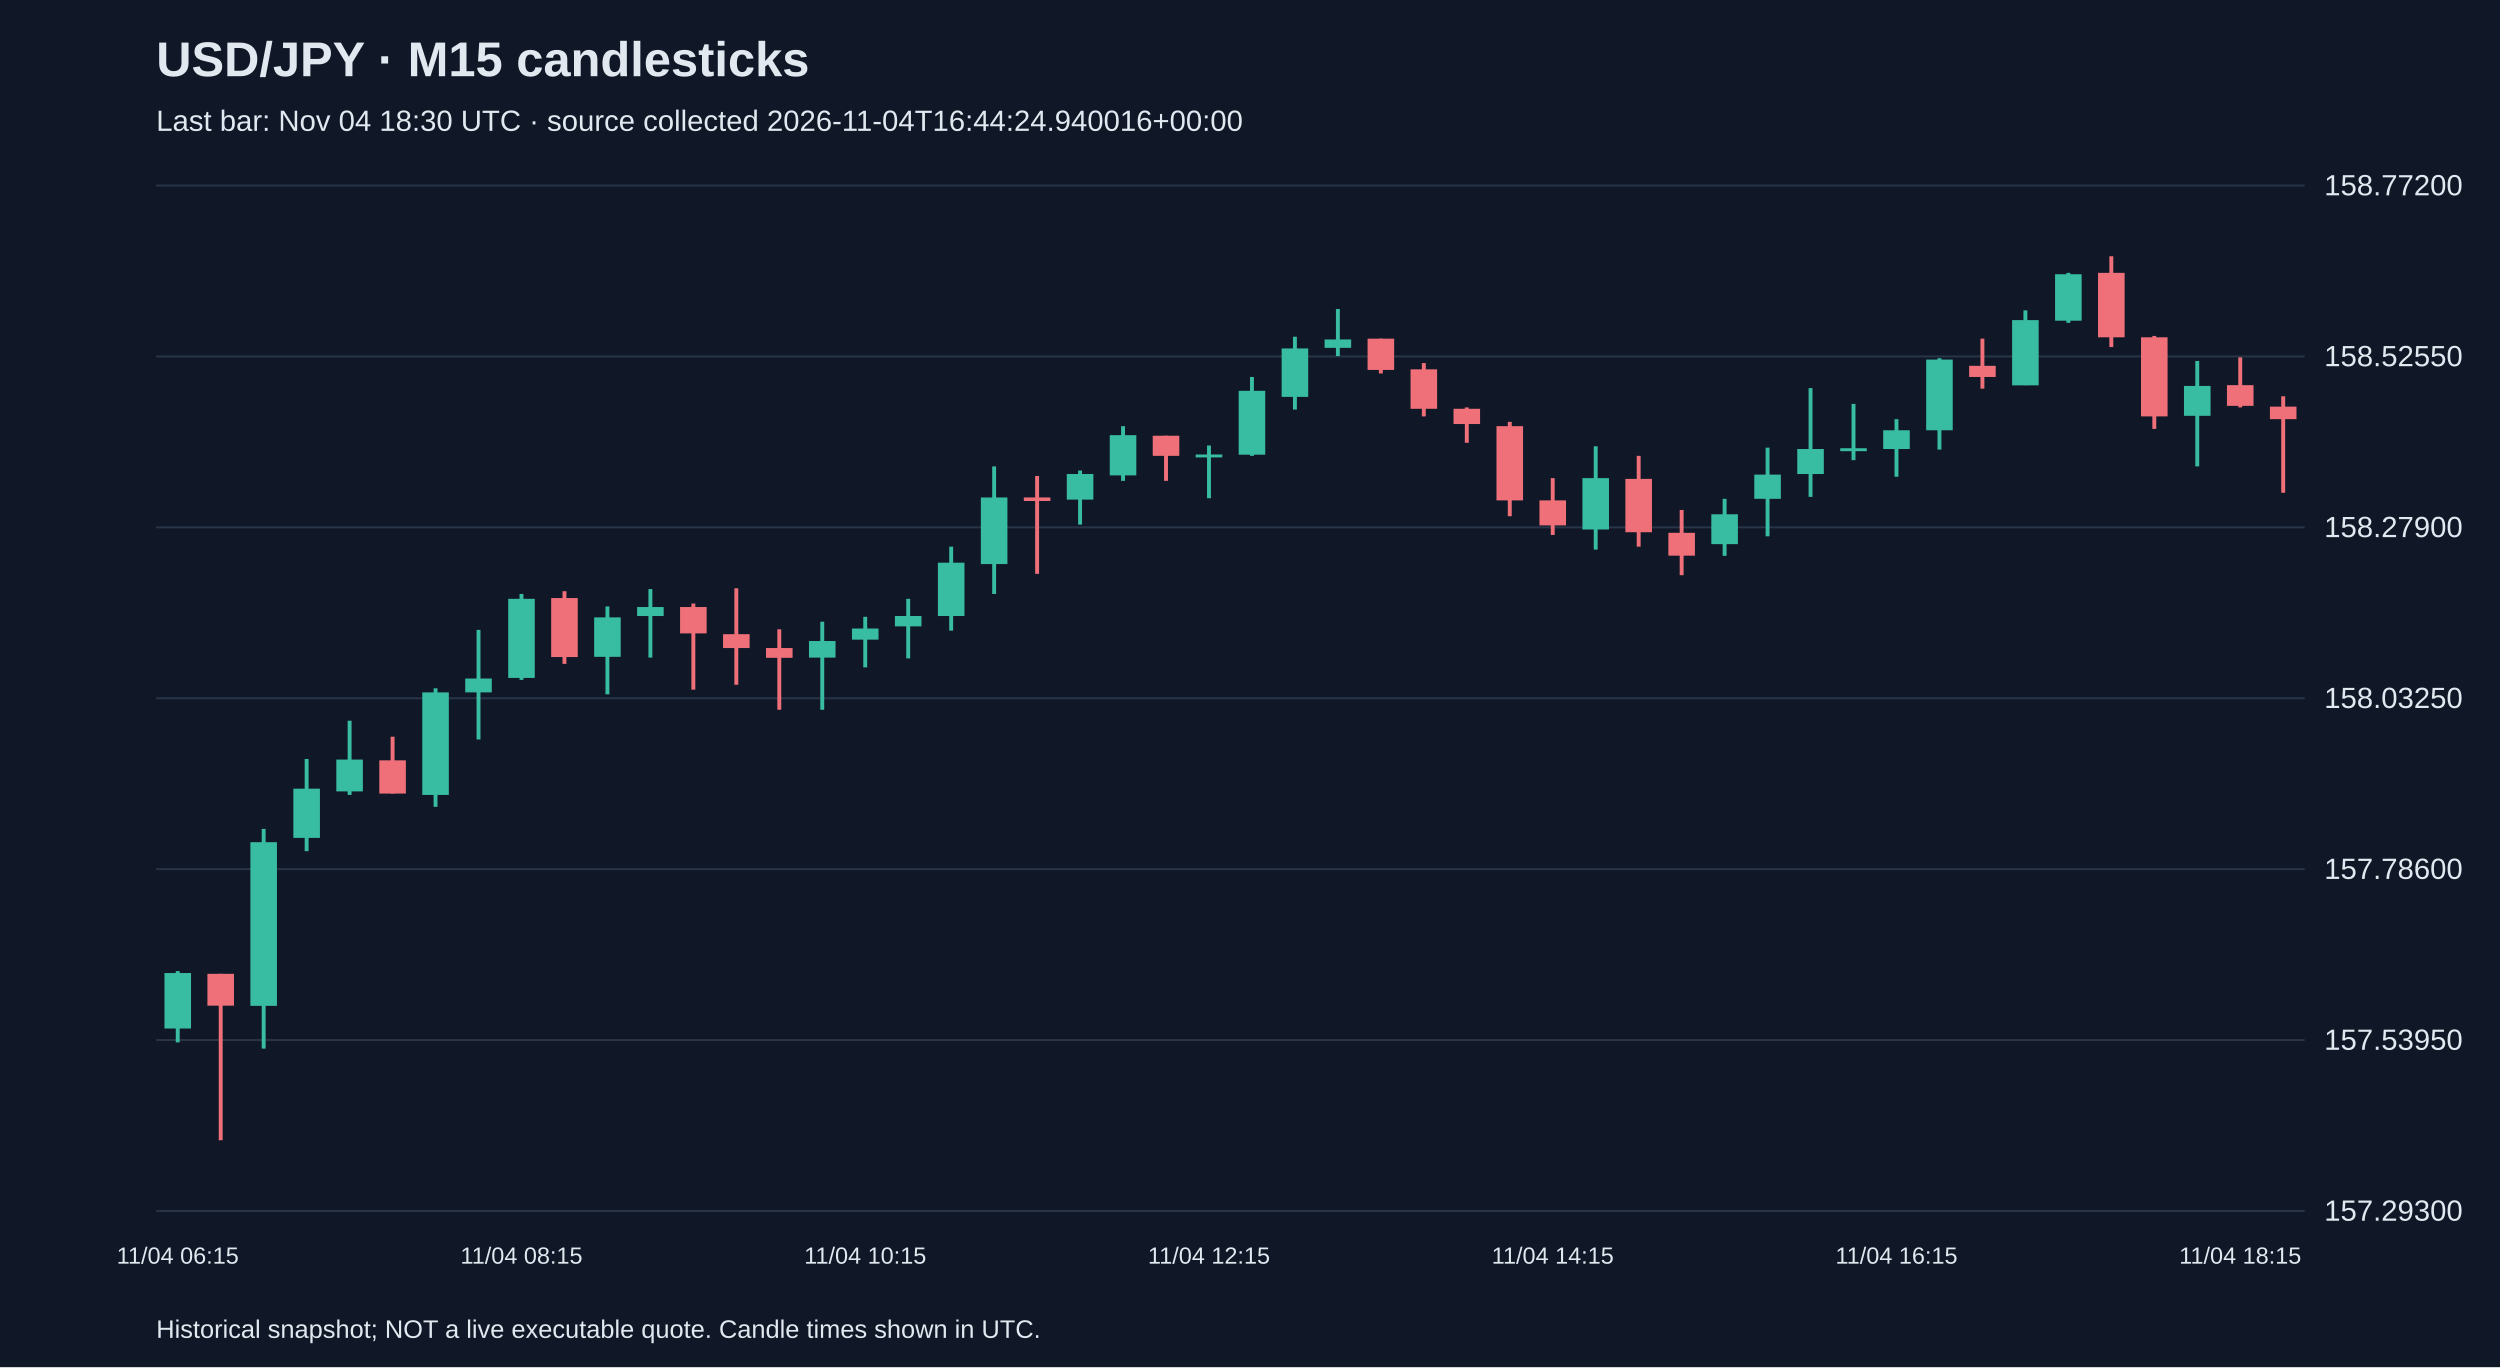
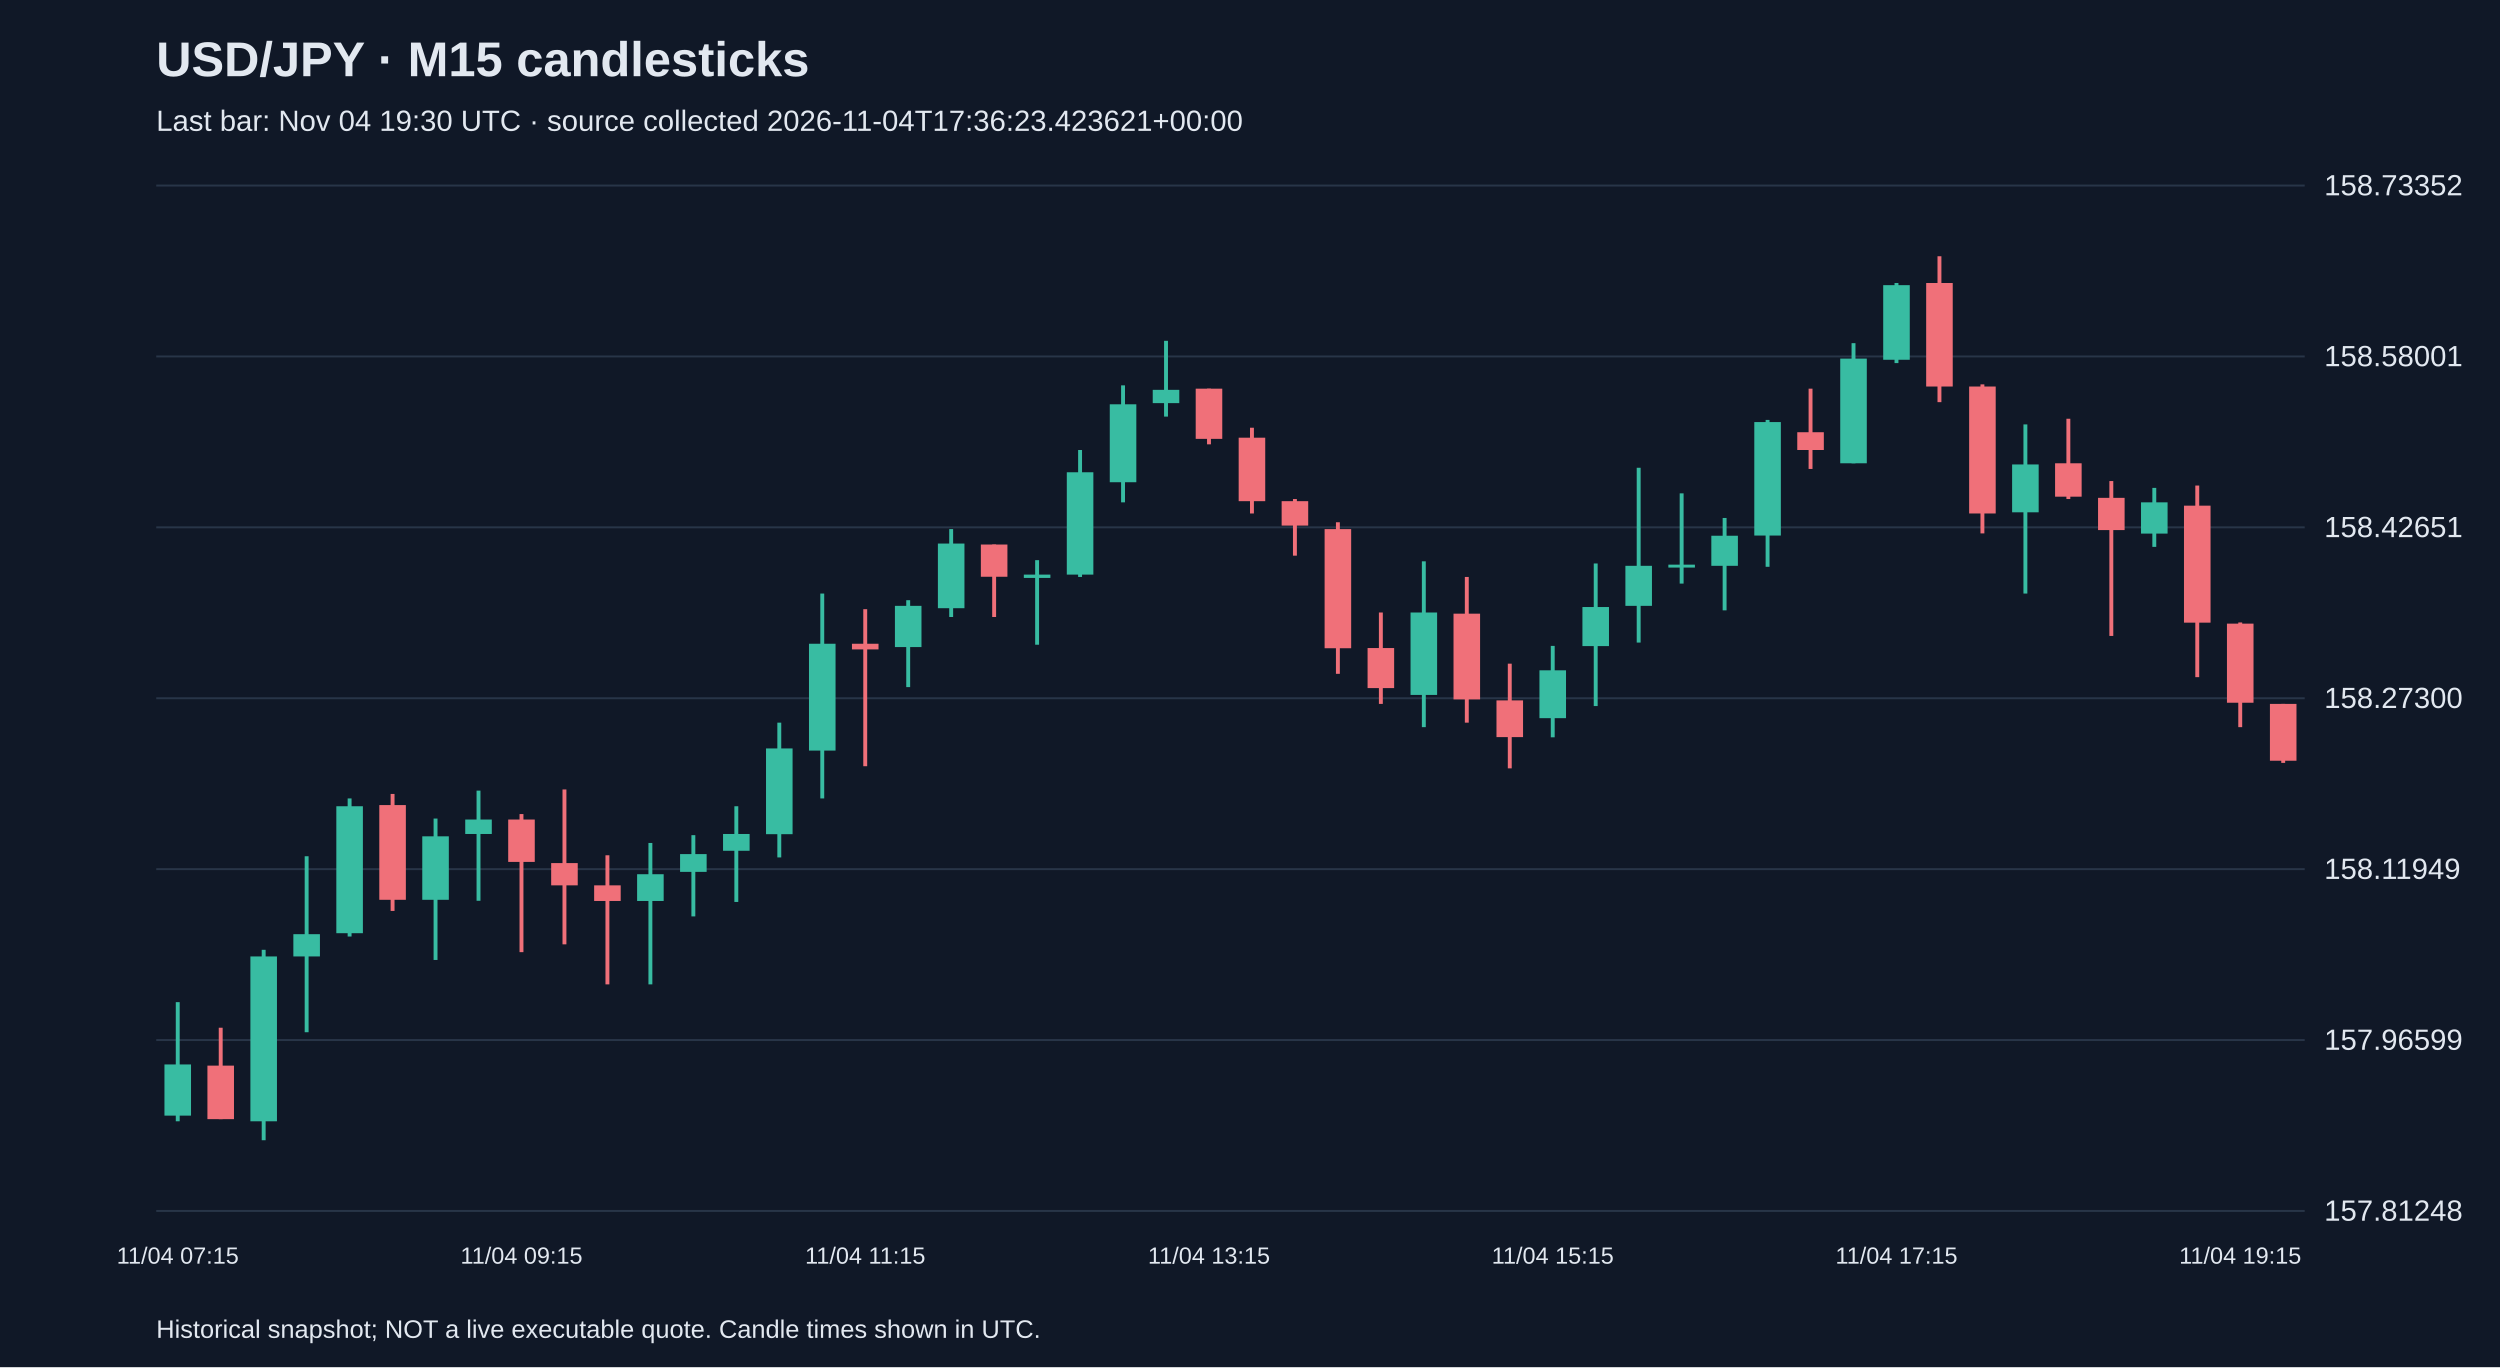
<svg xmlns="http://www.w3.org/2000/svg" viewBox="0 0 1280 700">
  <rect width="100%" height="100%" fill="#101827" />
  <style>text{font-family:Arial,sans-serif;fill:#e2e8f0}</style>
  <text x="80" y="39" font-size="25" font-weight="bold">USD/JPY · M15 candlesticks</text>
-   <text x="80" y="67" font-size="15" fill="#a6b1c5">Last bar: Nov 04 18:30 UTC · source collected 2026-11-04T16:44:24.940016+00:00</text>
+   <text x="80" y="67" font-size="15" fill="#a6b1c5">Last bar: Nov 04 19:30 UTC · source collected 2026-11-04T17:36:23.423621+00:00</text>
  <line x1="80" y1="620.0" x2="1180" y2="620.0" stroke="#283548" />
-   <text x="1190" y="625.0" font-size="15">157.29300</text>
+   <text x="1190" y="625.0" font-size="15">157.81248</text>
  <line x1="80" y1="532.5" x2="1180" y2="532.5" stroke="#283548" />
-   <text x="1190" y="537.5" font-size="15">157.53950</text>
+   <text x="1190" y="537.5" font-size="15">157.96599</text>
  <line x1="80" y1="445.0" x2="1180" y2="445.0" stroke="#283548" />
-   <text x="1190" y="450.0" font-size="15">157.78600</text>
+   <text x="1190" y="450.0" font-size="15">158.11949</text>
  <line x1="80" y1="357.5" x2="1180" y2="357.5" stroke="#283548" />
-   <text x="1190" y="362.5" font-size="15">158.03250</text>
+   <text x="1190" y="362.5" font-size="15">158.27300</text>
  <line x1="80" y1="270.0" x2="1180" y2="270.0" stroke="#283548" />
-   <text x="1190" y="275.0" font-size="15">158.27900</text>
+   <text x="1190" y="275.0" font-size="15">158.42651</text>
  <line x1="80" y1="182.5" x2="1180" y2="182.5" stroke="#283548" />
-   <text x="1190" y="187.5" font-size="15">158.52550</text>
+   <text x="1190" y="187.5" font-size="15">158.58001</text>
  <line x1="80" y1="95.0" x2="1180" y2="95.0" stroke="#283548" />
-   <text x="1190" y="100.0" font-size="15">158.77200</text>
-   <line x1="91.0" y1="497.2" x2="91.0" y2="533.7" stroke="#38bca2" stroke-width="2" />
-   <rect x="84.2" y="498.2" width="13.6" height="28.4" fill="#38bca2" />
-   <text x="91.0" y="647" text-anchor="middle" font-size="12">11/04 06:15</text>
-   <line x1="113.0" y1="498.6" x2="113.0" y2="583.8" stroke="#f07079" stroke-width="2" />
-   <rect x="106.2" y="498.6" width="13.6" height="16.3" fill="#f07079" />
-   <line x1="135.0" y1="424.4" x2="135.0" y2="536.9" stroke="#38bca2" stroke-width="2" />
-   <rect x="128.2" y="431.2" width="13.6" height="83.8" fill="#38bca2" />
-   <line x1="157.0" y1="388.6" x2="157.0" y2="435.8" stroke="#38bca2" stroke-width="2" />
-   <rect x="150.2" y="403.8" width="13.6" height="25.2" fill="#38bca2" />
-   <line x1="179.0" y1="369.0" x2="179.0" y2="407.0" stroke="#38bca2" stroke-width="2" />
-   <rect x="172.2" y="388.9" width="13.6" height="16.3" fill="#38bca2" />
-   <line x1="201.0" y1="377.2" x2="201.0" y2="406.3" stroke="#f07079" stroke-width="2" />
-   <rect x="194.2" y="389.3" width="13.6" height="17.0" fill="#f07079" />
-   <line x1="223.0" y1="352.4" x2="223.0" y2="413.1" stroke="#38bca2" stroke-width="2" />
-   <rect x="216.2" y="354.5" width="13.6" height="52.5" fill="#38bca2" />
-   <line x1="245.0" y1="322.5" x2="245.0" y2="378.6" stroke="#38bca2" stroke-width="2" />
-   <rect x="238.2" y="347.4" width="13.6" height="7.1" fill="#38bca2" />
-   <line x1="267.0" y1="304.1" x2="267.0" y2="348.1" stroke="#38bca2" stroke-width="2" />
-   <rect x="260.2" y="306.6" width="13.6" height="40.5" fill="#38bca2" />
-   <text x="267.0" y="647" text-anchor="middle" font-size="12">11/04 08:15</text>
-   <line x1="289.0" y1="302.7" x2="289.0" y2="339.9" stroke="#f07079" stroke-width="2" />
-   <rect x="282.2" y="306.2" width="13.6" height="30.2" fill="#f07079" />
-   <line x1="311.0" y1="310.5" x2="311.0" y2="355.5" stroke="#38bca2" stroke-width="2" />
-   <rect x="304.2" y="316.1" width="13.6" height="20.2" fill="#38bca2" />
-   <line x1="333.0" y1="301.6" x2="333.0" y2="336.7" stroke="#38bca2" stroke-width="2" />
-   <rect x="326.2" y="310.8" width="13.6" height="4.6" fill="#38bca2" />
-   <line x1="355.0" y1="309.0" x2="355.0" y2="353.1" stroke="#f07079" stroke-width="2" />
-   <rect x="348.2" y="310.8" width="13.6" height="13.5" fill="#f07079" />
-   <line x1="377.0" y1="301.2" x2="377.0" y2="350.6" stroke="#f07079" stroke-width="2" />
-   <rect x="370.2" y="324.7" width="13.6" height="7.1" fill="#f07079" />
-   <line x1="399.0" y1="322.2" x2="399.0" y2="363.4" stroke="#f07079" stroke-width="2" />
-   <rect x="392.2" y="331.8" width="13.6" height="5.0" fill="#f07079" />
-   <line x1="421.0" y1="318.3" x2="421.0" y2="363.4" stroke="#38bca2" stroke-width="2" />
-   <rect x="414.2" y="328.2" width="13.6" height="8.5" fill="#38bca2" />
-   <line x1="443.0" y1="315.8" x2="443.0" y2="341.7" stroke="#38bca2" stroke-width="2" />
-   <rect x="436.2" y="321.8" width="13.6" height="5.7" fill="#38bca2" />
-   <text x="443.0" y="647" text-anchor="middle" font-size="12">11/04 10:15</text>
-   <line x1="465.0" y1="306.6" x2="465.0" y2="337.1" stroke="#38bca2" stroke-width="2" />
-   <rect x="458.2" y="315.4" width="13.6" height="5.3" fill="#38bca2" />
-   <line x1="487.0" y1="279.9" x2="487.0" y2="322.9" stroke="#38bca2" stroke-width="2" />
-   <rect x="480.2" y="288.1" width="13.6" height="27.3" fill="#38bca2" />
-   <line x1="509.0" y1="238.8" x2="509.0" y2="304.1" stroke="#38bca2" stroke-width="2" />
-   <rect x="502.2" y="254.7" width="13.6" height="34.1" fill="#38bca2" />
-   <line x1="531.0" y1="243.7" x2="531.0" y2="293.8" stroke="#f07079" stroke-width="2" />
-   <rect x="524.2" y="254.7" width="13.6" height="1.8" fill="#f07079" />
-   <line x1="553.0" y1="240.9" x2="553.0" y2="268.6" stroke="#38bca2" stroke-width="2" />
-   <rect x="546.2" y="242.7" width="13.6" height="13.1" fill="#38bca2" />
-   <line x1="575.0" y1="218.2" x2="575.0" y2="246.2" stroke="#38bca2" stroke-width="2" />
-   <rect x="568.2" y="222.8" width="13.6" height="20.6" fill="#38bca2" />
-   <line x1="597.0" y1="223.1" x2="597.0" y2="246.2" stroke="#f07079" stroke-width="2" />
-   <rect x="590.2" y="223.1" width="13.6" height="10.3" fill="#f07079" />
-   <line x1="619.0" y1="228.1" x2="619.0" y2="255.1" stroke="#38bca2" stroke-width="2" />
-   <rect x="612.2" y="232.7" width="13.6" height="1.5" fill="#38bca2" />
-   <text x="619.0" y="647" text-anchor="middle" font-size="12">11/04 12:15</text>
-   <line x1="641.0" y1="193.0" x2="641.0" y2="233.4" stroke="#38bca2" stroke-width="2" />
-   <rect x="634.2" y="200.1" width="13.6" height="32.7" fill="#38bca2" />
-   <line x1="663.0" y1="172.4" x2="663.0" y2="209.7" stroke="#38bca2" stroke-width="2" />
-   <rect x="656.2" y="178.4" width="13.6" height="24.8" fill="#38bca2" />
-   <line x1="685.0" y1="158.2" x2="685.0" y2="182.3" stroke="#38bca2" stroke-width="2" />
-   <rect x="678.2" y="173.8" width="13.6" height="4.3" fill="#38bca2" />
-   <line x1="707.0" y1="173.4" x2="707.0" y2="191.2" stroke="#f07079" stroke-width="2" />
-   <rect x="700.2" y="173.4" width="13.6" height="16.0" fill="#f07079" />
-   <line x1="729.0" y1="185.9" x2="729.0" y2="213.2" stroke="#f07079" stroke-width="2" />
-   <rect x="722.2" y="189.1" width="13.6" height="20.2" fill="#f07079" />
-   <line x1="751.0" y1="208.6" x2="751.0" y2="226.7" stroke="#f07079" stroke-width="2" />
-   <rect x="744.2" y="209.3" width="13.6" height="7.8" fill="#f07079" />
-   <line x1="773.0" y1="216.0" x2="773.0" y2="264.3" stroke="#f07079" stroke-width="2" />
-   <rect x="766.2" y="218.2" width="13.6" height="38.0" fill="#f07079" />
-   <line x1="795.0" y1="244.8" x2="795.0" y2="273.9" stroke="#f07079" stroke-width="2" />
-   <rect x="788.2" y="256.2" width="13.6" height="12.8" fill="#f07079" />
-   <text x="795.0" y="647" text-anchor="middle" font-size="12">11/04 14:15</text>
-   <line x1="817.0" y1="228.5" x2="817.0" y2="281.4" stroke="#38bca2" stroke-width="2" />
-   <rect x="810.2" y="244.8" width="13.6" height="26.3" fill="#38bca2" />
-   <line x1="839.0" y1="233.4" x2="839.0" y2="279.9" stroke="#f07079" stroke-width="2" />
-   <rect x="832.2" y="245.2" width="13.6" height="27.3" fill="#f07079" />
-   <line x1="861.0" y1="261.1" x2="861.0" y2="294.5" stroke="#f07079" stroke-width="2" />
-   <rect x="854.2" y="272.8" width="13.6" height="11.7" fill="#f07079" />
-   <line x1="883.0" y1="255.4" x2="883.0" y2="284.6" stroke="#38bca2" stroke-width="2" />
-   <rect x="876.2" y="263.3" width="13.6" height="15.3" fill="#38bca2" />
-   <line x1="905.0" y1="229.2" x2="905.0" y2="274.6" stroke="#38bca2" stroke-width="2" />
-   <rect x="898.2" y="243.0" width="13.6" height="12.4" fill="#38bca2" />
-   <line x1="927.0" y1="198.7" x2="927.0" y2="254.4" stroke="#38bca2" stroke-width="2" />
-   <rect x="920.2" y="229.9" width="13.6" height="12.8" fill="#38bca2" />
-   <line x1="949.0" y1="206.8" x2="949.0" y2="235.6" stroke="#38bca2" stroke-width="2" />
-   <rect x="942.2" y="229.5" width="13.6" height="1.5" fill="#38bca2" />
-   <line x1="971.0" y1="214.6" x2="971.0" y2="244.1" stroke="#38bca2" stroke-width="2" />
-   <rect x="964.2" y="220.3" width="13.6" height="9.6" fill="#38bca2" />
-   <text x="971.0" y="647" text-anchor="middle" font-size="12">11/04 16:15</text>
-   <line x1="993.0" y1="183.4" x2="993.0" y2="230.2" stroke="#38bca2" stroke-width="2" />
-   <rect x="986.2" y="184.1" width="13.6" height="36.2" fill="#38bca2" />
-   <line x1="1015.0" y1="173.4" x2="1015.0" y2="199.0" stroke="#f07079" stroke-width="2" />
-   <rect x="1008.2" y="187.3" width="13.6" height="5.7" fill="#f07079" />
-   <line x1="1037.0" y1="158.9" x2="1037.0" y2="197.2" stroke="#38bca2" stroke-width="2" />
-   <rect x="1030.2" y="163.9" width="13.6" height="33.4" fill="#38bca2" />
-   <line x1="1059.0" y1="139.7" x2="1059.0" y2="165.3" stroke="#38bca2" stroke-width="2" />
-   <rect x="1052.2" y="140.4" width="13.6" height="23.8" fill="#38bca2" />
-   <line x1="1081.0" y1="131.2" x2="1081.0" y2="177.7" stroke="#f07079" stroke-width="2" />
-   <rect x="1074.2" y="139.7" width="13.6" height="33.0" fill="#f07079" />
-   <line x1="1103.0" y1="172.0" x2="1103.0" y2="219.6" stroke="#f07079" stroke-width="2" />
-   <rect x="1096.2" y="172.7" width="13.6" height="40.5" fill="#f07079" />
-   <line x1="1125.0" y1="184.8" x2="1125.0" y2="238.8" stroke="#38bca2" stroke-width="2" />
-   <rect x="1118.2" y="197.6" width="13.6" height="15.3" fill="#38bca2" />
-   <line x1="1147.0" y1="183.0" x2="1147.0" y2="208.6" stroke="#f07079" stroke-width="2" />
-   <rect x="1140.2" y="197.2" width="13.6" height="10.6" fill="#f07079" />
-   <text x="1147.0" y="647" text-anchor="middle" font-size="12">11/04 18:15</text>
-   <line x1="1169.0" y1="202.9" x2="1169.0" y2="252.3" stroke="#f07079" stroke-width="2" />
-   <rect x="1162.2" y="208.2" width="13.6" height="6.4" fill="#f07079" />
+   <text x="1190" y="100.0" font-size="15">158.73352</text>
+   <line x1="91.0" y1="513.1" x2="91.0" y2="574.1" stroke="#38bca2" stroke-width="2" />
+   <rect x="84.2" y="545.0" width="13.6" height="26.2" fill="#38bca2" />
+   <text x="91.0" y="647" text-anchor="middle" font-size="12">11/04 07:15</text>
+   <line x1="113.0" y1="526.2" x2="113.0" y2="573.0" stroke="#f07079" stroke-width="2" />
+   <rect x="106.2" y="545.6" width="13.6" height="27.4" fill="#f07079" />
+   <line x1="135.0" y1="486.3" x2="135.0" y2="583.8" stroke="#38bca2" stroke-width="2" />
+   <rect x="128.2" y="489.7" width="13.6" height="84.4" fill="#38bca2" />
+   <line x1="157.0" y1="438.4" x2="157.0" y2="528.5" stroke="#38bca2" stroke-width="2" />
+   <rect x="150.2" y="478.3" width="13.6" height="11.4" fill="#38bca2" />
+   <line x1="179.0" y1="408.8" x2="179.0" y2="479.5" stroke="#38bca2" stroke-width="2" />
+   <rect x="172.2" y="412.8" width="13.6" height="65.0" fill="#38bca2" />
+   <line x1="201.0" y1="406.5" x2="201.0" y2="466.4" stroke="#f07079" stroke-width="2" />
+   <rect x="194.2" y="412.2" width="13.6" height="48.5" fill="#f07079" />
+   <line x1="223.0" y1="419.1" x2="223.0" y2="491.5" stroke="#38bca2" stroke-width="2" />
+   <rect x="216.2" y="428.2" width="13.6" height="32.5" fill="#38bca2" />
+   <line x1="245.0" y1="404.8" x2="245.0" y2="461.2" stroke="#38bca2" stroke-width="2" />
+   <rect x="238.2" y="419.6" width="13.6" height="7.4" fill="#38bca2" />
+   <line x1="267.0" y1="416.8" x2="267.0" y2="487.5" stroke="#f07079" stroke-width="2" />
+   <rect x="260.2" y="419.6" width="13.6" height="21.7" fill="#f07079" />
+   <text x="267.0" y="647" text-anchor="middle" font-size="12">11/04 09:15</text>
+   <line x1="289.0" y1="404.2" x2="289.0" y2="483.5" stroke="#f07079" stroke-width="2" />
+   <rect x="282.2" y="441.9" width="13.6" height="11.4" fill="#f07079" />
+   <line x1="311.0" y1="437.9" x2="311.0" y2="504.0" stroke="#f07079" stroke-width="2" />
+   <rect x="304.2" y="453.3" width="13.6" height="8.0" fill="#f07079" />
+   <line x1="333.0" y1="431.6" x2="333.0" y2="504.0" stroke="#38bca2" stroke-width="2" />
+   <rect x="326.2" y="447.6" width="13.6" height="13.7" fill="#38bca2" />
+   <line x1="355.0" y1="427.6" x2="355.0" y2="469.2" stroke="#38bca2" stroke-width="2" />
+   <rect x="348.2" y="437.3" width="13.6" height="9.1" fill="#38bca2" />
+   <line x1="377.0" y1="412.8" x2="377.0" y2="461.8" stroke="#38bca2" stroke-width="2" />
+   <rect x="370.2" y="427.0" width="13.6" height="8.6" fill="#38bca2" />
+   <line x1="399.0" y1="370.0" x2="399.0" y2="439.0" stroke="#38bca2" stroke-width="2" />
+   <rect x="392.2" y="383.2" width="13.6" height="43.9" fill="#38bca2" />
+   <line x1="421.0" y1="303.9" x2="421.0" y2="408.8" stroke="#38bca2" stroke-width="2" />
+   <rect x="414.2" y="329.6" width="13.6" height="54.7" fill="#38bca2" />
+   <line x1="443.0" y1="311.9" x2="443.0" y2="392.3" stroke="#f07079" stroke-width="2" />
+   <rect x="436.2" y="329.6" width="13.6" height="2.9" fill="#f07079" />
+   <text x="443.0" y="647" text-anchor="middle" font-size="12">11/04 11:15</text>
+   <line x1="465.0" y1="307.3" x2="465.0" y2="351.8" stroke="#38bca2" stroke-width="2" />
+   <rect x="458.2" y="310.2" width="13.6" height="21.1" fill="#38bca2" />
+   <line x1="487.0" y1="270.9" x2="487.0" y2="315.9" stroke="#38bca2" stroke-width="2" />
+   <rect x="480.2" y="278.3" width="13.6" height="33.1" fill="#38bca2" />
+   <line x1="509.0" y1="278.8" x2="509.0" y2="315.9" stroke="#f07079" stroke-width="2" />
+   <rect x="502.2" y="278.8" width="13.6" height="16.5" fill="#f07079" />
+   <line x1="531.0" y1="286.8" x2="531.0" y2="330.1" stroke="#38bca2" stroke-width="2" />
+   <rect x="524.2" y="294.2" width="13.6" height="1.7" fill="#38bca2" />
+   <line x1="553.0" y1="230.4" x2="553.0" y2="295.4" stroke="#38bca2" stroke-width="2" />
+   <rect x="546.2" y="241.8" width="13.6" height="52.4" fill="#38bca2" />
+   <line x1="575.0" y1="197.3" x2="575.0" y2="257.2" stroke="#38bca2" stroke-width="2" />
+   <rect x="568.2" y="207.0" width="13.6" height="39.9" fill="#38bca2" />
+   <line x1="597.0" y1="174.5" x2="597.0" y2="213.3" stroke="#38bca2" stroke-width="2" />
+   <rect x="590.2" y="199.6" width="13.6" height="6.8" fill="#38bca2" />
+   <line x1="619.0" y1="199.0" x2="619.0" y2="227.5" stroke="#f07079" stroke-width="2" />
+   <rect x="612.2" y="199.0" width="13.6" height="25.7" fill="#f07079" />
+   <text x="619.0" y="647" text-anchor="middle" font-size="12">11/04 13:15</text>
+   <line x1="641.0" y1="219.0" x2="641.0" y2="262.9" stroke="#f07079" stroke-width="2" />
+   <rect x="634.2" y="224.1" width="13.6" height="32.5" fill="#f07079" />
+   <line x1="663.0" y1="255.5" x2="663.0" y2="284.5" stroke="#f07079" stroke-width="2" />
+   <rect x="656.2" y="256.6" width="13.6" height="12.5" fill="#f07079" />
+   <line x1="685.0" y1="267.4" x2="685.0" y2="345.0" stroke="#f07079" stroke-width="2" />
+   <rect x="678.2" y="270.9" width="13.6" height="61.0" fill="#f07079" />
+   <line x1="707.0" y1="313.6" x2="707.0" y2="360.4" stroke="#f07079" stroke-width="2" />
+   <rect x="700.2" y="331.8" width="13.6" height="20.5" fill="#f07079" />
+   <line x1="729.0" y1="287.4" x2="729.0" y2="372.3" stroke="#38bca2" stroke-width="2" />
+   <rect x="722.2" y="313.6" width="13.6" height="42.2" fill="#38bca2" />
+   <line x1="751.0" y1="295.4" x2="751.0" y2="370.0" stroke="#f07079" stroke-width="2" />
+   <rect x="744.2" y="314.2" width="13.6" height="43.9" fill="#f07079" />
+   <line x1="773.0" y1="339.8" x2="773.0" y2="393.4" stroke="#f07079" stroke-width="2" />
+   <rect x="766.2" y="358.6" width="13.6" height="18.8" fill="#f07079" />
+   <line x1="795.0" y1="330.7" x2="795.0" y2="377.5" stroke="#38bca2" stroke-width="2" />
+   <rect x="788.2" y="343.2" width="13.6" height="24.5" fill="#38bca2" />
+   <text x="795.0" y="647" text-anchor="middle" font-size="12">11/04 15:15</text>
+   <line x1="817.0" y1="288.5" x2="817.0" y2="361.5" stroke="#38bca2" stroke-width="2" />
+   <rect x="810.2" y="310.8" width="13.6" height="20.0" fill="#38bca2" />
+   <line x1="839.0" y1="239.5" x2="839.0" y2="329.0" stroke="#38bca2" stroke-width="2" />
+   <rect x="832.2" y="289.7" width="13.6" height="20.5" fill="#38bca2" />
+   <line x1="861.0" y1="252.6" x2="861.0" y2="298.8" stroke="#38bca2" stroke-width="2" />
+   <rect x="854.2" y="289.1" width="13.6" height="1.5" fill="#38bca2" />
+   <line x1="883.0" y1="265.2" x2="883.0" y2="312.5" stroke="#38bca2" stroke-width="2" />
+   <rect x="876.2" y="274.3" width="13.6" height="15.4" fill="#38bca2" />
+   <line x1="905.0" y1="215.0" x2="905.0" y2="290.2" stroke="#38bca2" stroke-width="2" />
+   <rect x="898.2" y="216.1" width="13.6" height="58.1" fill="#38bca2" />
+   <line x1="927.0" y1="199.0" x2="927.0" y2="240.1" stroke="#f07079" stroke-width="2" />
+   <rect x="920.2" y="221.3" width="13.6" height="9.1" fill="#f07079" />
+   <line x1="949.0" y1="175.7" x2="949.0" y2="237.2" stroke="#38bca2" stroke-width="2" />
+   <rect x="942.2" y="183.6" width="13.6" height="53.6" fill="#38bca2" />
+   <line x1="971.0" y1="144.9" x2="971.0" y2="185.9" stroke="#38bca2" stroke-width="2" />
+   <rect x="964.2" y="146.0" width="13.6" height="38.2" fill="#38bca2" />
+   <text x="971.0" y="647" text-anchor="middle" font-size="12">11/04 17:15</text>
+   <line x1="993.0" y1="131.2" x2="993.0" y2="205.9" stroke="#f07079" stroke-width="2" />
+   <rect x="986.2" y="144.9" width="13.6" height="53.0" fill="#f07079" />
+   <line x1="1015.0" y1="196.8" x2="1015.0" y2="273.1" stroke="#f07079" stroke-width="2" />
+   <rect x="1008.2" y="197.9" width="13.6" height="65.0" fill="#f07079" />
+   <line x1="1037.0" y1="217.3" x2="1037.0" y2="303.9" stroke="#38bca2" stroke-width="2" />
+   <rect x="1030.2" y="237.8" width="13.6" height="24.5" fill="#38bca2" />
+   <line x1="1059.0" y1="214.4" x2="1059.0" y2="255.5" stroke="#f07079" stroke-width="2" />
+   <rect x="1052.2" y="237.2" width="13.6" height="17.1" fill="#f07079" />
+   <line x1="1081.0" y1="246.3" x2="1081.0" y2="325.6" stroke="#f07079" stroke-width="2" />
+   <rect x="1074.2" y="254.9" width="13.6" height="16.5" fill="#f07079" />
+   <line x1="1103.0" y1="249.8" x2="1103.0" y2="280.0" stroke="#38bca2" stroke-width="2" />
+   <rect x="1096.2" y="257.2" width="13.6" height="16.0" fill="#38bca2" />
+   <line x1="1125.0" y1="248.6" x2="1125.0" y2="346.7" stroke="#f07079" stroke-width="2" />
+   <rect x="1118.2" y="258.9" width="13.6" height="59.9" fill="#f07079" />
+   <line x1="1147.0" y1="318.7" x2="1147.0" y2="372.3" stroke="#f07079" stroke-width="2" />
+   <rect x="1140.2" y="319.3" width="13.6" height="40.5" fill="#f07079" />
+   <text x="1147.0" y="647" text-anchor="middle" font-size="12">11/04 19:15</text>
+   <line x1="1169.0" y1="360.4" x2="1169.0" y2="390.6" stroke="#f07079" stroke-width="2" />
+   <rect x="1162.2" y="360.4" width="13.6" height="29.1" fill="#f07079" />
  <text x="80" y="685" font-size="13">Historical snapshot; NOT a live executable quote. Candle times shown in UTC.</text>
</svg>
